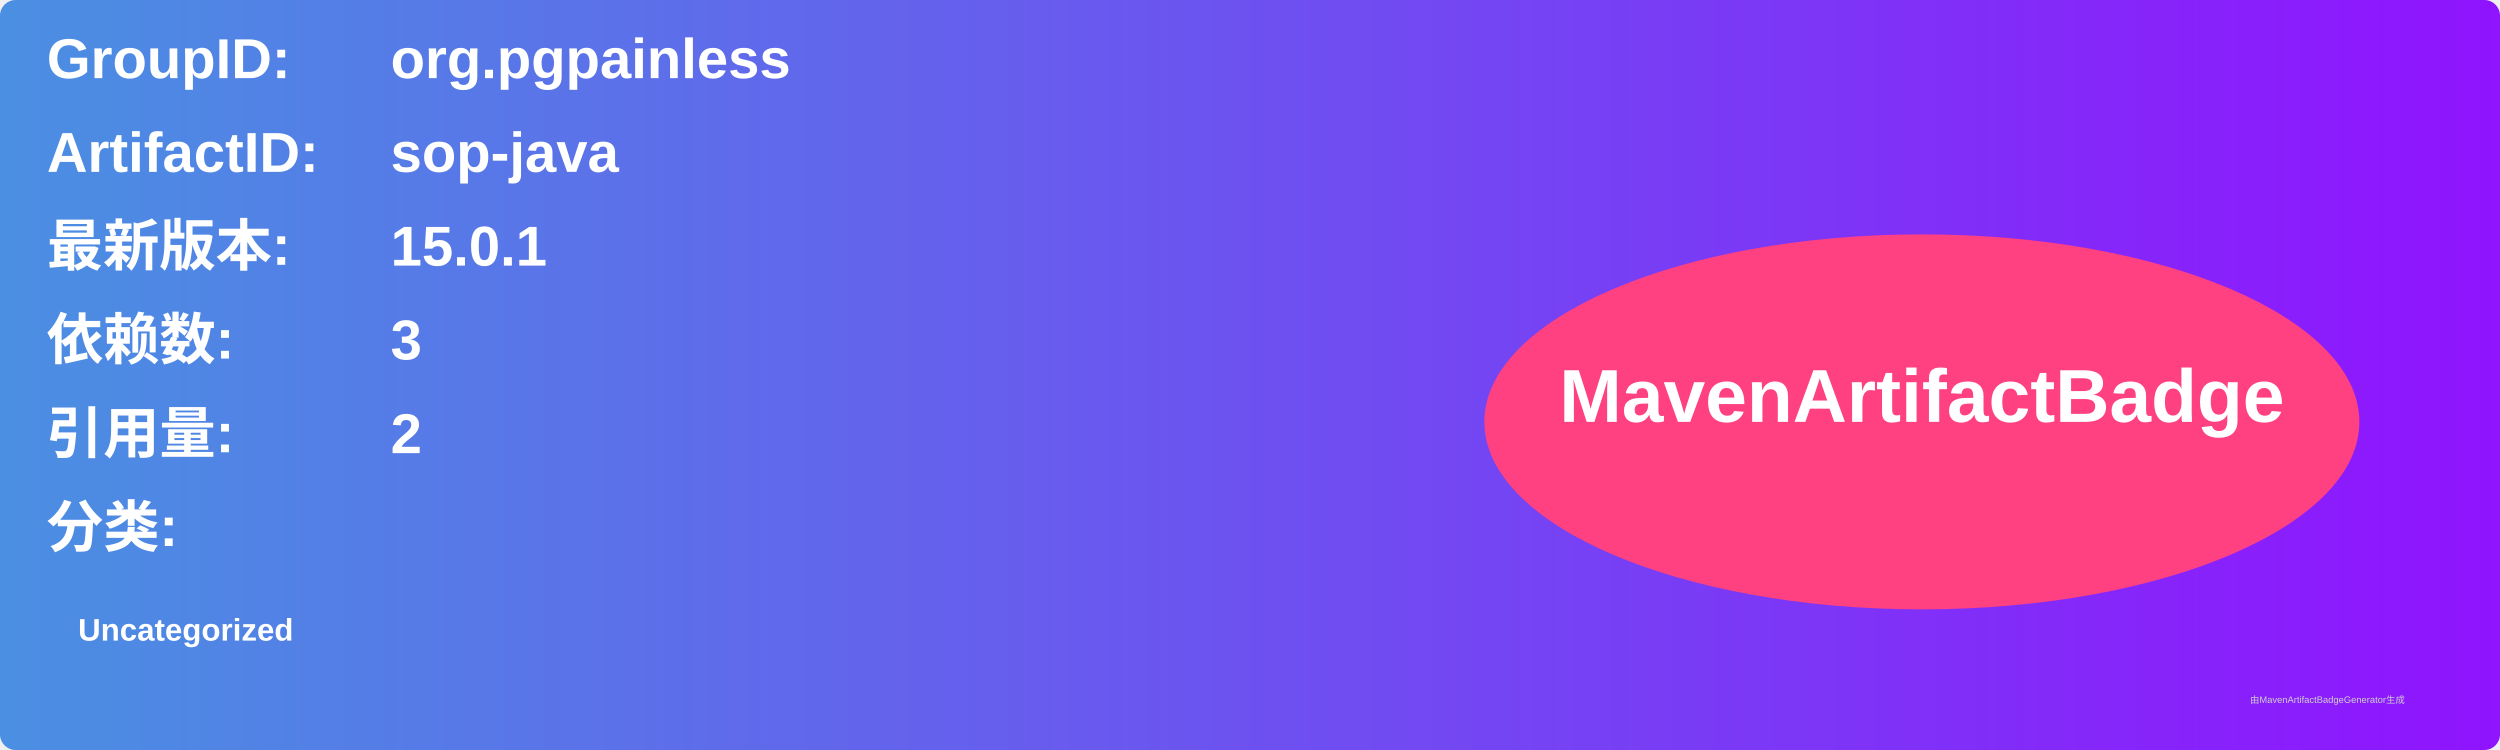
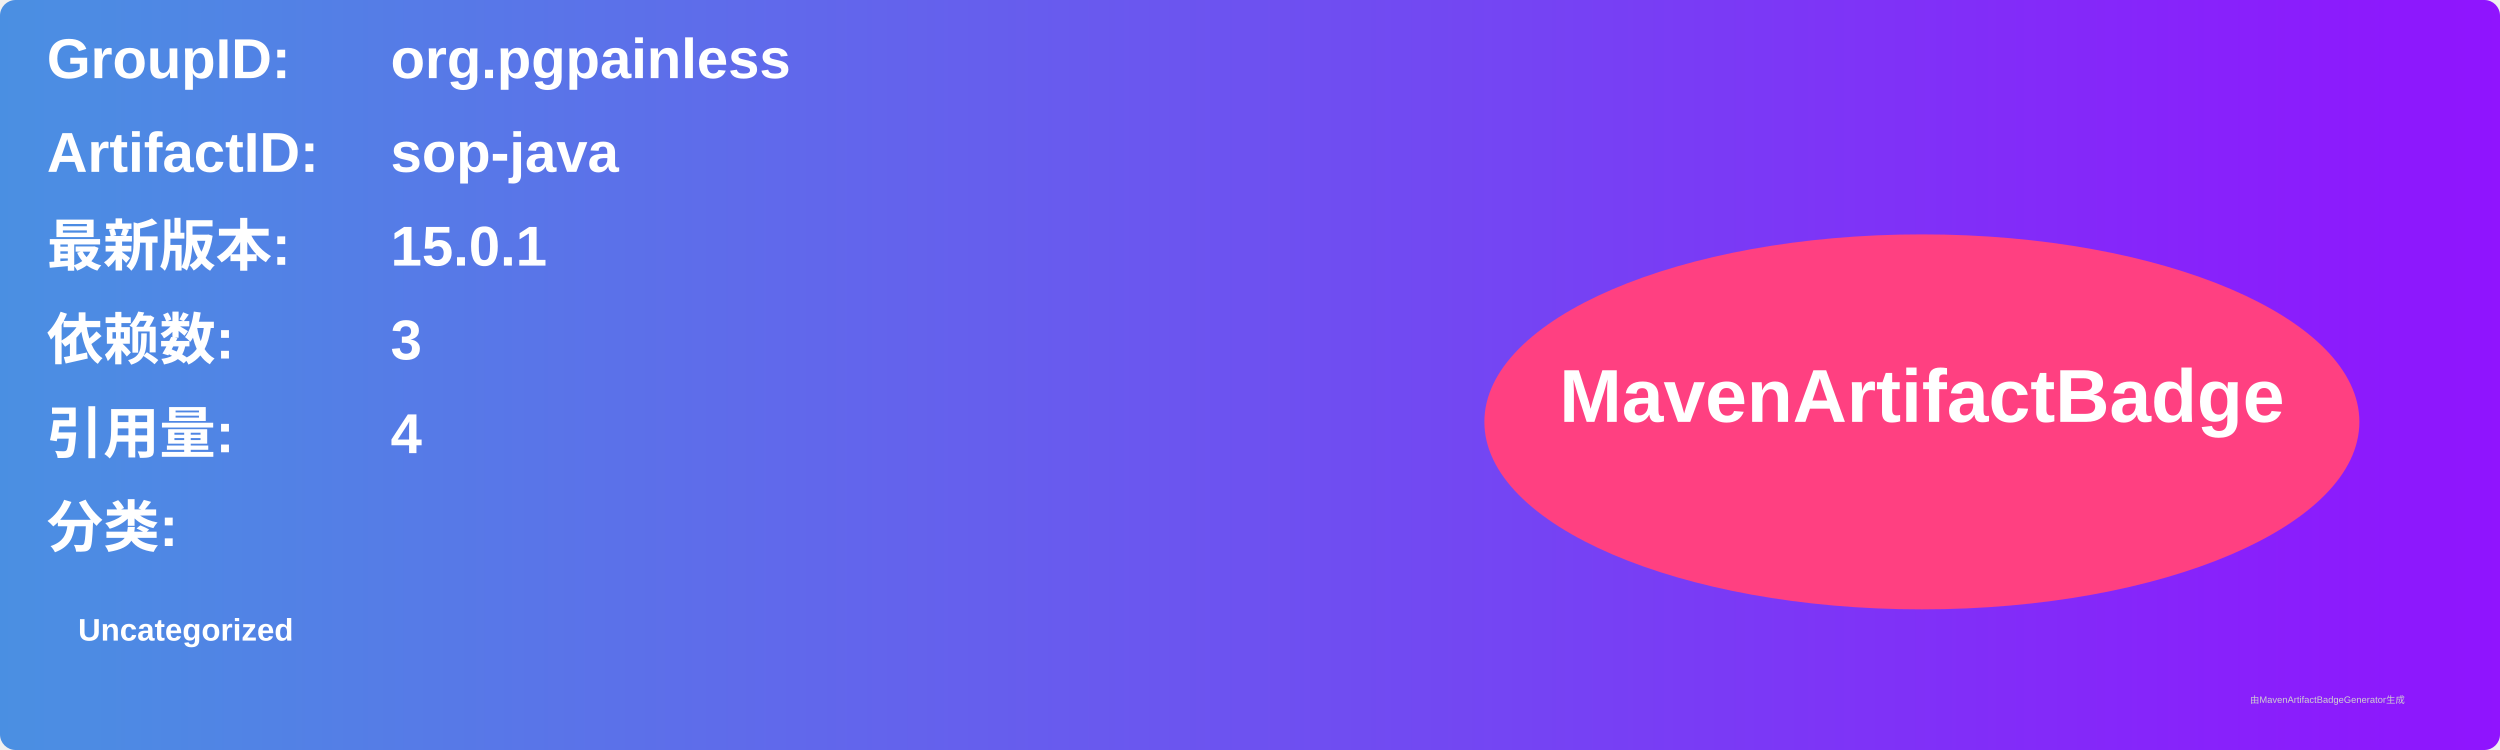
<svg xmlns="http://www.w3.org/2000/svg" width="800" height="240" viewBox="0 0 800 240">
  <linearGradient id="grad" x1="0%" y1="0%" x2="100%" y2="0%">
    <stop offset="0%" stop-color="#4a90e2" />
    <stop offset="100%" stop-color="#9013fe" />
  </linearGradient>
  <rect width="100%" height="100%" rx="5" ry="5" fill="url(#grad)" />
  <g transform="translate(15, 15)">
    <text x="0" y="10" font-family="Arial" font-size="18" fill="white" font-weight="bold" width="260">GroupID:</text>
    <text x="110" y="10" font-family="Arial" font-size="18" fill="white" font-weight="bold" width="460">org.pgpainless</text>
    <text x="0" y="40" font-family="Arial" font-size="18" fill="white" font-weight="bold" width="260">ArtifactID:</text>
    <text x="110" y="40" font-family="Arial" font-size="18" fill="white" font-weight="bold" width="460">sop-java</text>
    <text x="0" y="70" font-family="Arial" font-size="18" fill="white" font-weight="bold">最新版本:</text>
    <text x="110" y="70" font-family="Arial" font-size="18" fill="white" font-weight="bold">
      <tspan font-weight="bold">15.0.1</tspan>
    </text>
    <text x="0" y="100" font-family="Arial" font-size="18" fill="white" font-weight="bold">依赖数: </text>
    <text x="110" y="100" font-family="Arial" font-size="18" fill="white">
      <tspan font-weight="bold">3</tspan>
    </text>
    <text x="0" y="130" font-family="Arial" font-size="18" fill="white" font-weight="bold">引用量: </text>
    <text x="110" y="130" font-family="Arial" font-size="18" fill="white">
-       <tspan font-weight="bold">2</tspan>
+       <tspan font-weight="bold">4</tspan>
    </text>
    <text x="0" y="160" font-family="Arial" font-size="18" fill="white" font-weight="bold">分类:</text>
    <text x="10" y="190" font-family="Arial" font-size="10" fill="white">
      <tspan font-weight="bold">Uncategorized</tspan>
    </text>
    <ellipse cx="600" cy="120" rx="140" ry="60" fill="#ff4081" />
    <text x="600" y="120" text-anchor="middle" font-family="Arial" font-size="24" fill="white" font-weight="bold">MavenArtifactBadge</text>
  </g>
  <text x="720" y="225" font-family="Arial" font-size="3" fill="#d0d0d0">由MavenArtifactBadgeGenerator生成</text>
</svg>
